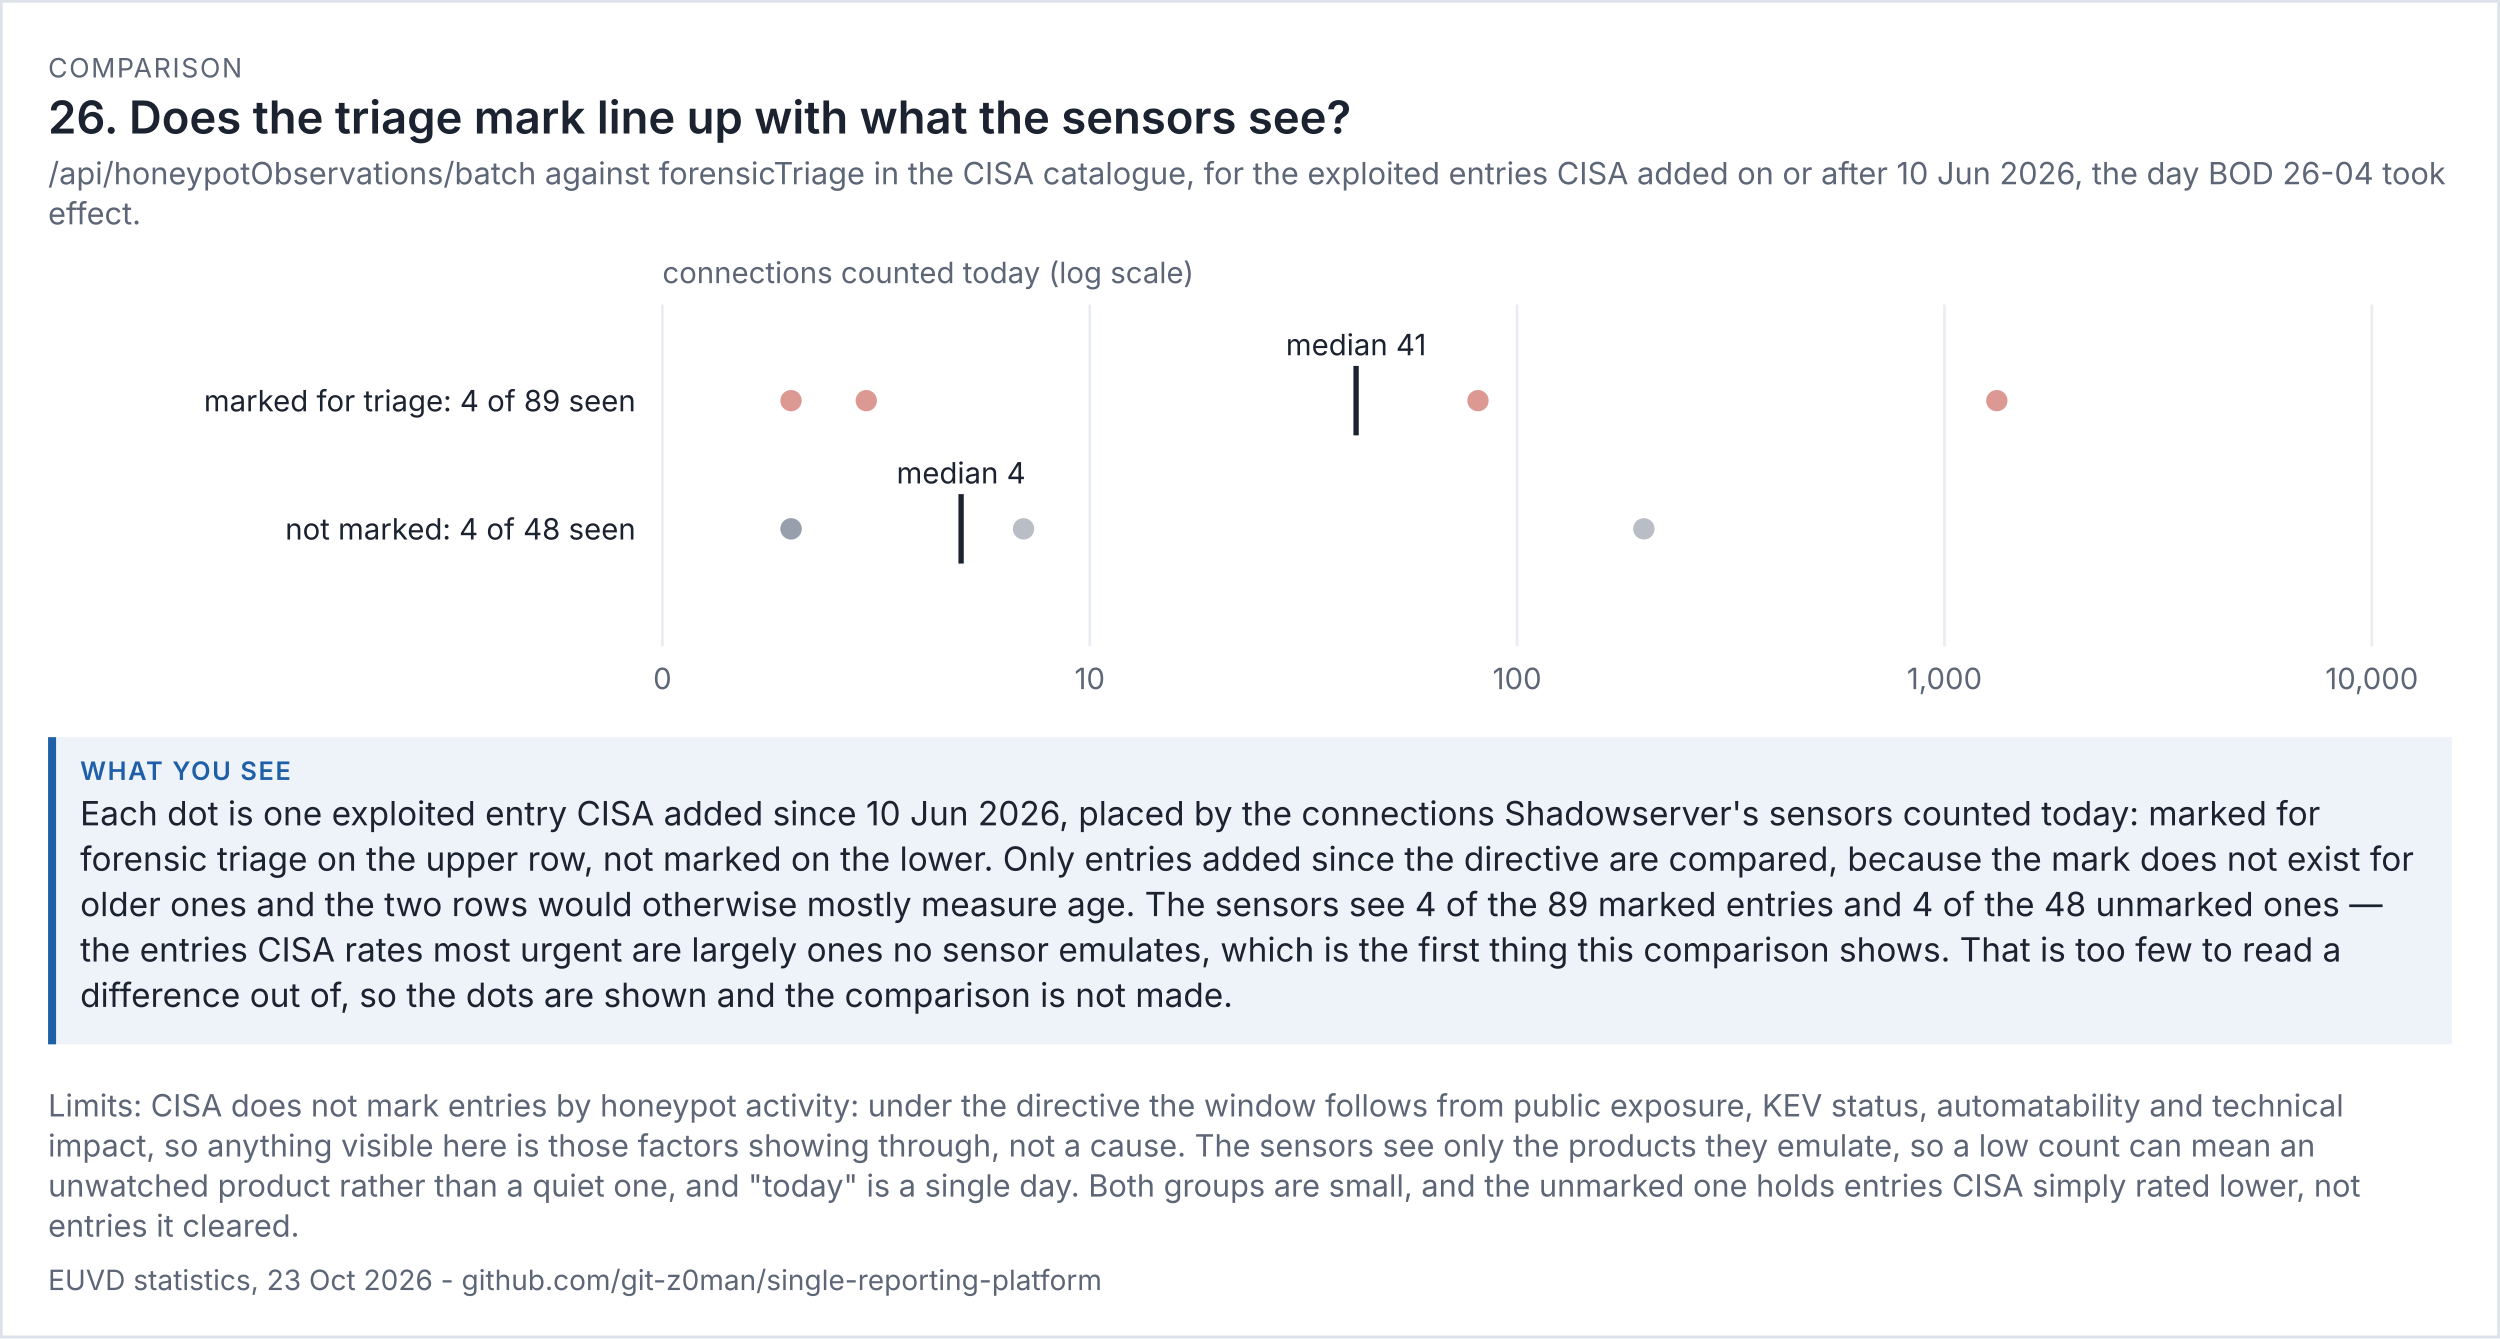
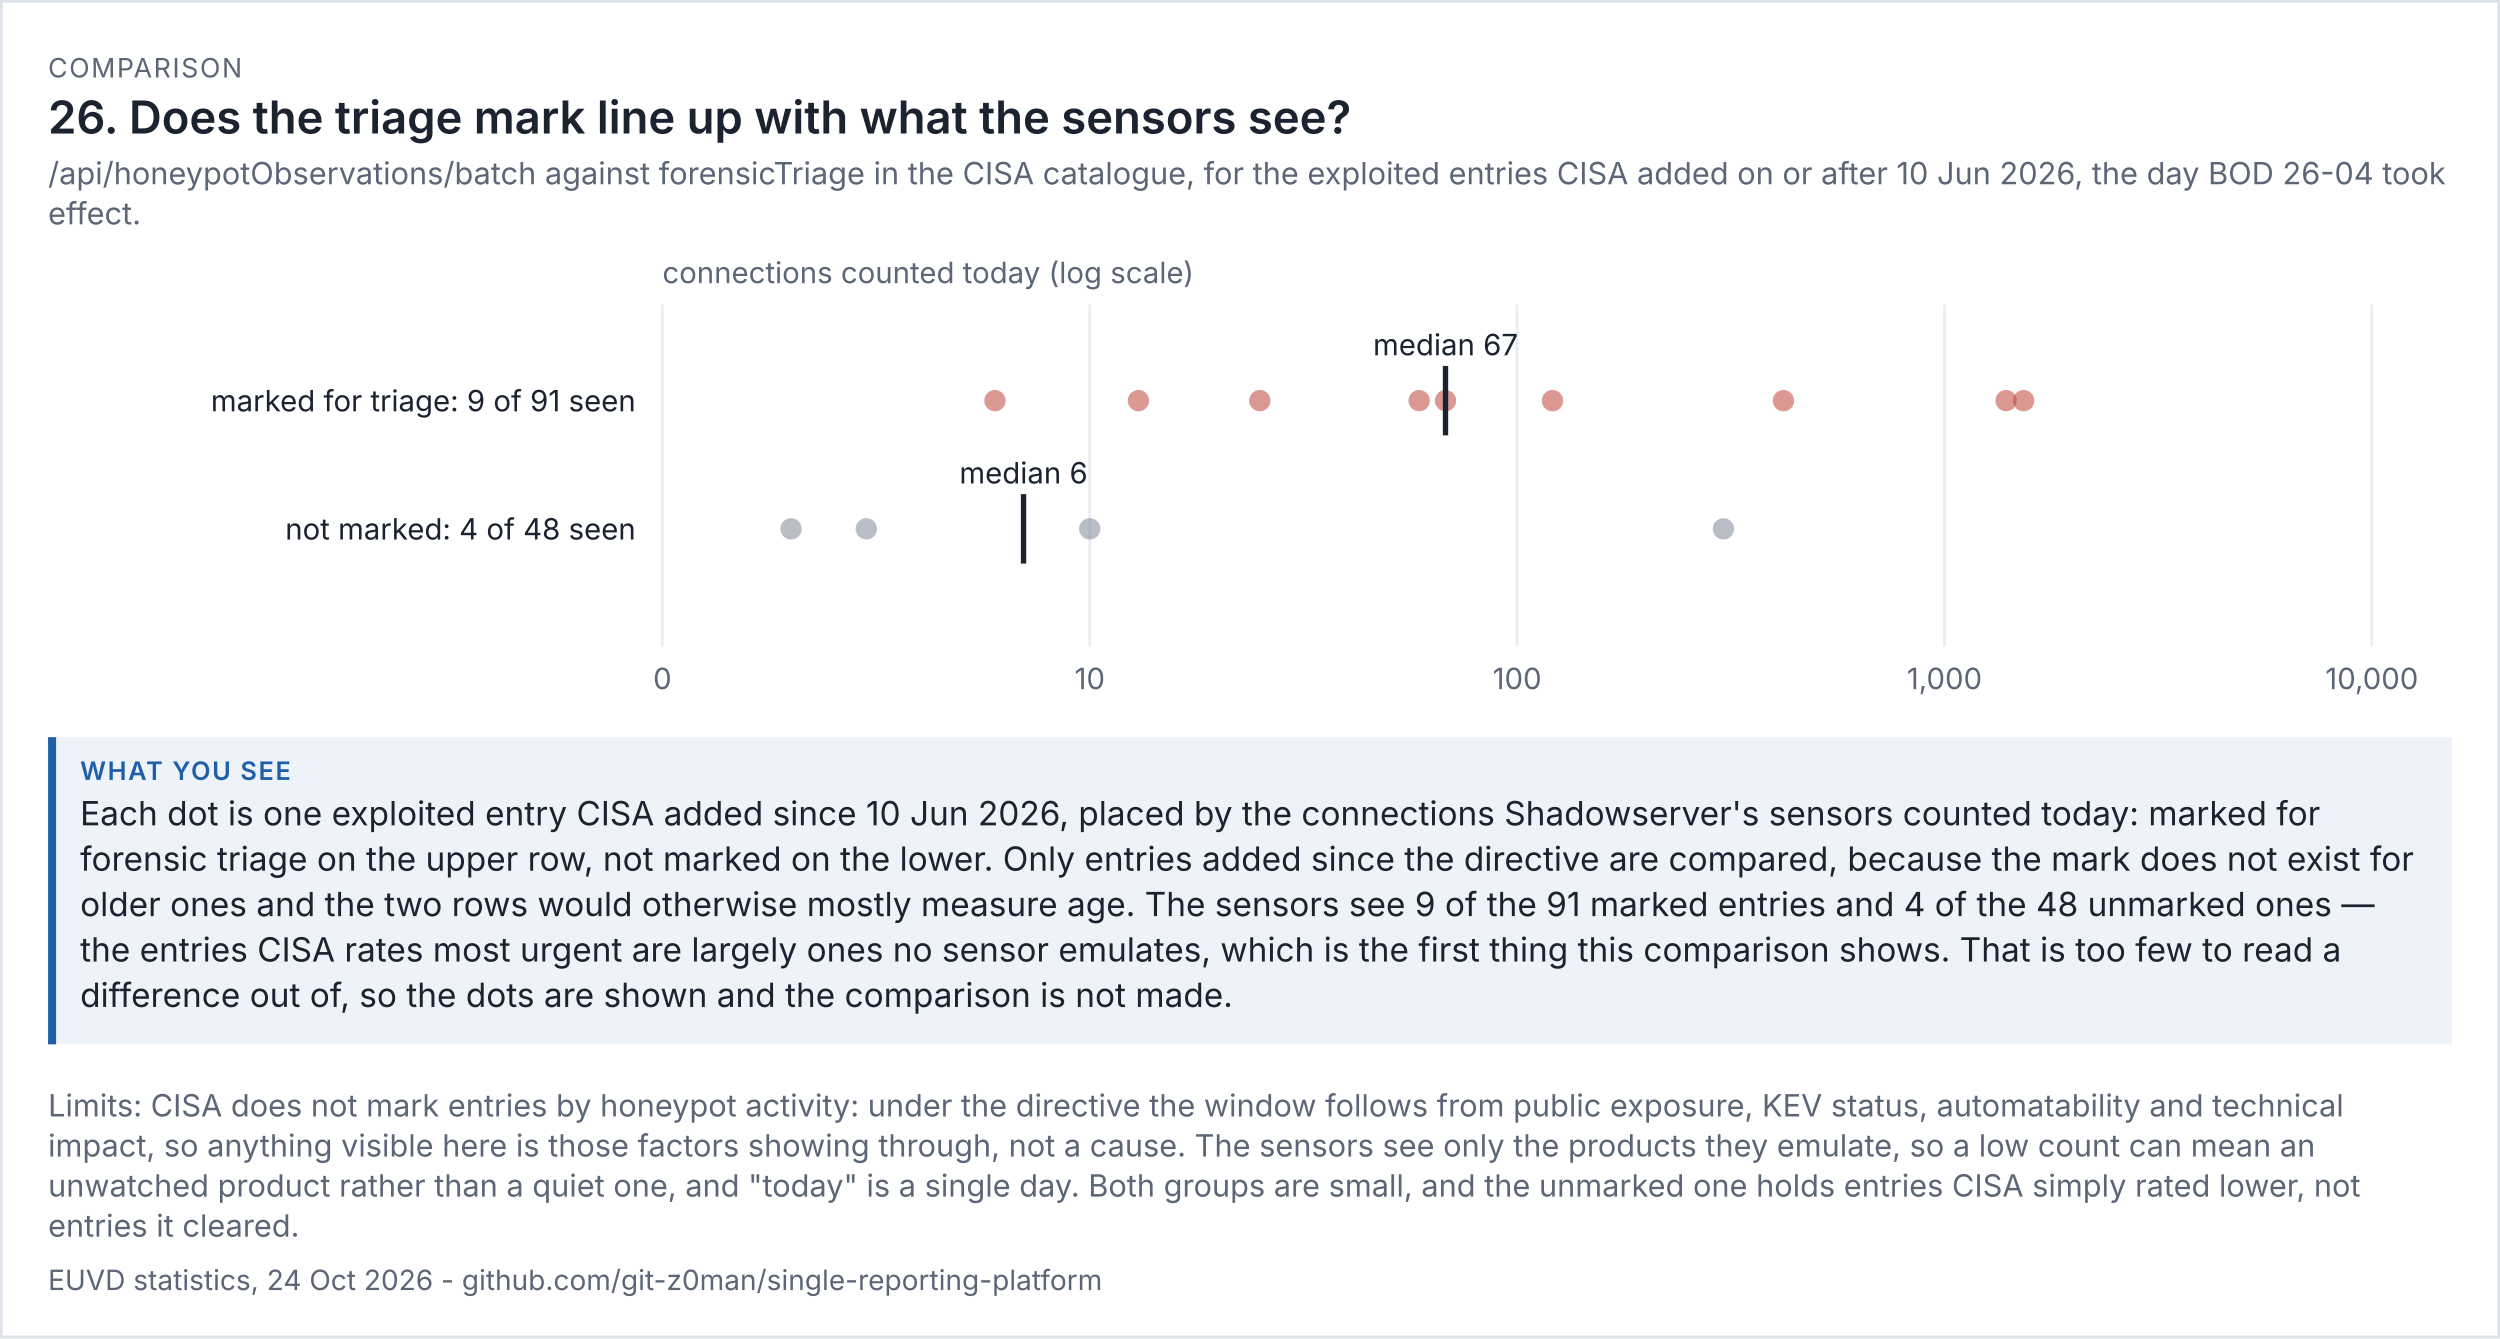
<svg xmlns="http://www.w3.org/2000/svg" viewBox="0 0 936 501" width="936" height="501" font-family="system-ui,-apple-system,'Segoe UI',sans-serif">
  <rect width="100%" height="100%" fill="#ffffff" />
  <rect x="0.5" y="0.5" width="935" height="500" fill="none" stroke="#dde1e8" />
  <text x="18" y="29" font-size="10" letter-spacing="0.6" fill="#5d6677">COMPARISON</text>
  <text x="18" y="50" font-size="17" fill="#1b2230" font-weight="600">26. Does the triage mark line up with what the sensors see?</text>
  <text x="18" y="69" font-size="11.5" fill="#5d6677">/api/honeypotObservations/batch against forensicTriage in the CISA catalogue, for the exploited entries CISA added on or after 10 Jun 2026, the day BOD 26-04 took</text>
  <text x="18" y="84" font-size="11.5" fill="#5d6677">effect.</text>
  <g transform="translate(18,94) scale(1)" font-size="11">
    <svg viewBox="0 0 900 170" role="img" width="900" height="170">
      <g>
        <line x1="230" x2="230" y1="20" y2="148" stroke="rgb(233, 236, 241)" />
        <text x="230" y="164" text-anchor="middle" fill="rgb(93, 102, 119)">0</text>
        <line x1="390" x2="390" y1="20" y2="148" stroke="rgb(233, 236, 241)" />
        <text x="390" y="164" text-anchor="middle" fill="rgb(93, 102, 119)">10</text>
        <line x1="550" x2="550" y1="20" y2="148" stroke="rgb(233, 236, 241)" />
        <text x="550" y="164" text-anchor="middle" fill="rgb(93, 102, 119)">100</text>
        <line x1="710" x2="710" y1="20" y2="148" stroke="rgb(233, 236, 241)" />
        <text x="710" y="164" text-anchor="middle" fill="rgb(93, 102, 119)">1,000</text>
        <line x1="870" x2="870" y1="20" y2="148" stroke="rgb(233, 236, 241)" />
        <text x="870" y="164" text-anchor="middle" fill="rgb(93, 102, 119)">10,000</text>
        <text x="230" y="12" fill="rgb(93, 102, 119)">connections counted today (log scale)</text>
-         <text x="220" y="60" text-anchor="end" class="t" fill="rgb(27, 34, 48)">marked for triage: 4 of 89 seen</text>
-         <circle cx="729.607" cy="56" r="4" fill="rgb(192, 70, 58)" opacity="0.55" />
-         <circle cx="535.358" cy="56" r="4" fill="rgb(192, 70, 58)" opacity="0.55" />
-         <circle cx="306.339" cy="56" r="4" fill="rgb(192, 70, 58)" opacity="0.55" />
-         <circle cx="278.165" cy="56" r="4" fill="rgb(192, 70, 58)" opacity="0.55" />
-         <line x1="489.72" x2="489.72" y1="43" y2="69" stroke="rgb(27, 34, 48)" stroke-width="2" />
-         <text x="489.72" y="39" text-anchor="middle" class="t" fill="rgb(27, 34, 48)">median 41</text>
+         <text x="220" y="60" text-anchor="end" class="t" fill="rgb(27, 34, 48)">marked for triage: 9 of 91 seen</text>
+         <circle cx="739.641" cy="56" r="4" fill="rgb(192, 70, 58)" opacity="0.55" />
+         <circle cx="733.082" cy="56" r="4" fill="rgb(192, 70, 58)" opacity="0.55" />
+         <circle cx="649.72" cy="56" r="4" fill="rgb(192, 70, 58)" opacity="0.55" />
+         <circle cx="563.246" cy="56" r="4" fill="rgb(192, 70, 58)" opacity="0.55" />
+         <circle cx="523.201" cy="56" r="4" fill="rgb(192, 70, 58)" opacity="0.55" />
+         <circle cx="513.336" cy="56" r="4" fill="rgb(192, 70, 58)" opacity="0.55" />
+         <circle cx="453.67" cy="56" r="4" fill="rgb(192, 70, 58)" opacity="0.55" />
+         <circle cx="408.231" cy="56" r="4" fill="rgb(192, 70, 58)" opacity="0.55" />
+         <circle cx="354.504" cy="56" r="4" fill="rgb(192, 70, 58)" opacity="0.55" />
+         <line x1="523.201" x2="523.201" y1="43" y2="69" stroke="rgb(27, 34, 48)" stroke-width="2" />
+         <text x="523.201" y="39" text-anchor="middle" class="t" fill="rgb(27, 34, 48)">median 67</text>
        <text x="220" y="108" text-anchor="end" class="t" fill="rgb(27, 34, 48)">not marked: 4 of 48 seen</text>
-         <circle cx="597.466" cy="104" r="4" fill="rgb(125, 135, 152)" opacity="0.55" />
-         <circle cx="365.216" cy="104" r="4" fill="rgb(125, 135, 152)" opacity="0.55" />
+         <circle cx="627.26" cy="104" r="4" fill="rgb(125, 135, 152)" opacity="0.55" />
+         <circle cx="390" cy="104" r="4" fill="rgb(125, 135, 152)" opacity="0.55" />
+         <circle cx="306.339" cy="104" r="4" fill="rgb(125, 135, 152)" opacity="0.55" />
        <circle cx="278.165" cy="104" r="4" fill="rgb(125, 135, 152)" opacity="0.55" />
-         <circle cx="278.165" cy="104" r="4" fill="rgb(125, 135, 152)" opacity="0.55" />
-         <line x1="341.835" x2="341.835" y1="91" y2="117" stroke="rgb(27, 34, 48)" stroke-width="2" />
-         <text x="341.835" y="87" text-anchor="middle" class="t" fill="rgb(27, 34, 48)">median 4</text>
+         <line x1="365.216" x2="365.216" y1="91" y2="117" stroke="rgb(27, 34, 48)" stroke-width="2" />
+         <text x="365.216" y="87" text-anchor="middle" class="t" fill="rgb(27, 34, 48)">median 6</text>
      </g>
    </svg>
  </g>
  <rect x="18" y="276" width="900" height="115" fill="#eef3fa" />
  <rect x="18" y="276" width="3" height="115" fill="#1f5fa8" />
  <text x="30" y="292" font-size="9.5" letter-spacing="0.6" font-weight="600" fill="#1f5fa8">WHAT YOU SEE</text>
  <text x="30" y="309" font-size="12.5" fill="#1b2230">Each dot is one exploited entry CISA added since 10 Jun 2026, placed by the connections Shadowserver's sensors counted today: marked for</text>
  <text x="30" y="326" font-size="12.5" fill="#1b2230">forensic triage on the upper row, not marked on the lower. Only entries added since the directive are compared, because the mark does not exist for</text>
-   <text x="30" y="343" font-size="12.5" fill="#1b2230">older ones and the two rows would otherwise mostly measure age. The sensors see 4 of the 89 marked entries and 4 of the 48 unmarked ones —</text>
+   <text x="30" y="343" font-size="12.5" fill="#1b2230">older ones and the two rows would otherwise mostly measure age. The sensors see 9 of the 91 marked entries and 4 of the 48 unmarked ones —</text>
  <text x="30" y="360" font-size="12.5" fill="#1b2230">the entries CISA rates most urgent are largely ones no sensor emulates, which is the first thing this comparison shows. That is too few to read a</text>
  <text x="30" y="377" font-size="12.5" fill="#1b2230">difference out of, so the dots are shown and the comparison is not made.</text>
  <text x="18" y="418" font-size="11.5" fill="#5d6677">Limits: CISA does not mark entries by honeypot activity: under the directive the window follows from public exposure, KEV status, automatability and technical</text>
  <text x="18" y="433" font-size="11.5" fill="#5d6677">impact, so anything visible here is those factors showing through, not a cause. The sensors see only the products they emulate, so a low count can mean an</text>
  <text x="18" y="448" font-size="11.5" fill="#5d6677">unwatched product rather than a quiet one, and "today" is a single day. Both groups are small, and the unmarked one holds entries CISA simply rated lower, not</text>
  <text x="18" y="463" font-size="11.5" fill="#5d6677">entries it cleared.</text>
-   <text x="18" y="483" font-size="10.5" fill="#5d6677">EUVD statistics, 23 Oct 2026 - github.com/git-z0man/single-reporting-platform</text>
+   <text x="18" y="483" font-size="10.5" fill="#5d6677">EUVD statistics, 24 Oct 2026 - github.com/git-z0man/single-reporting-platform</text>
</svg>
